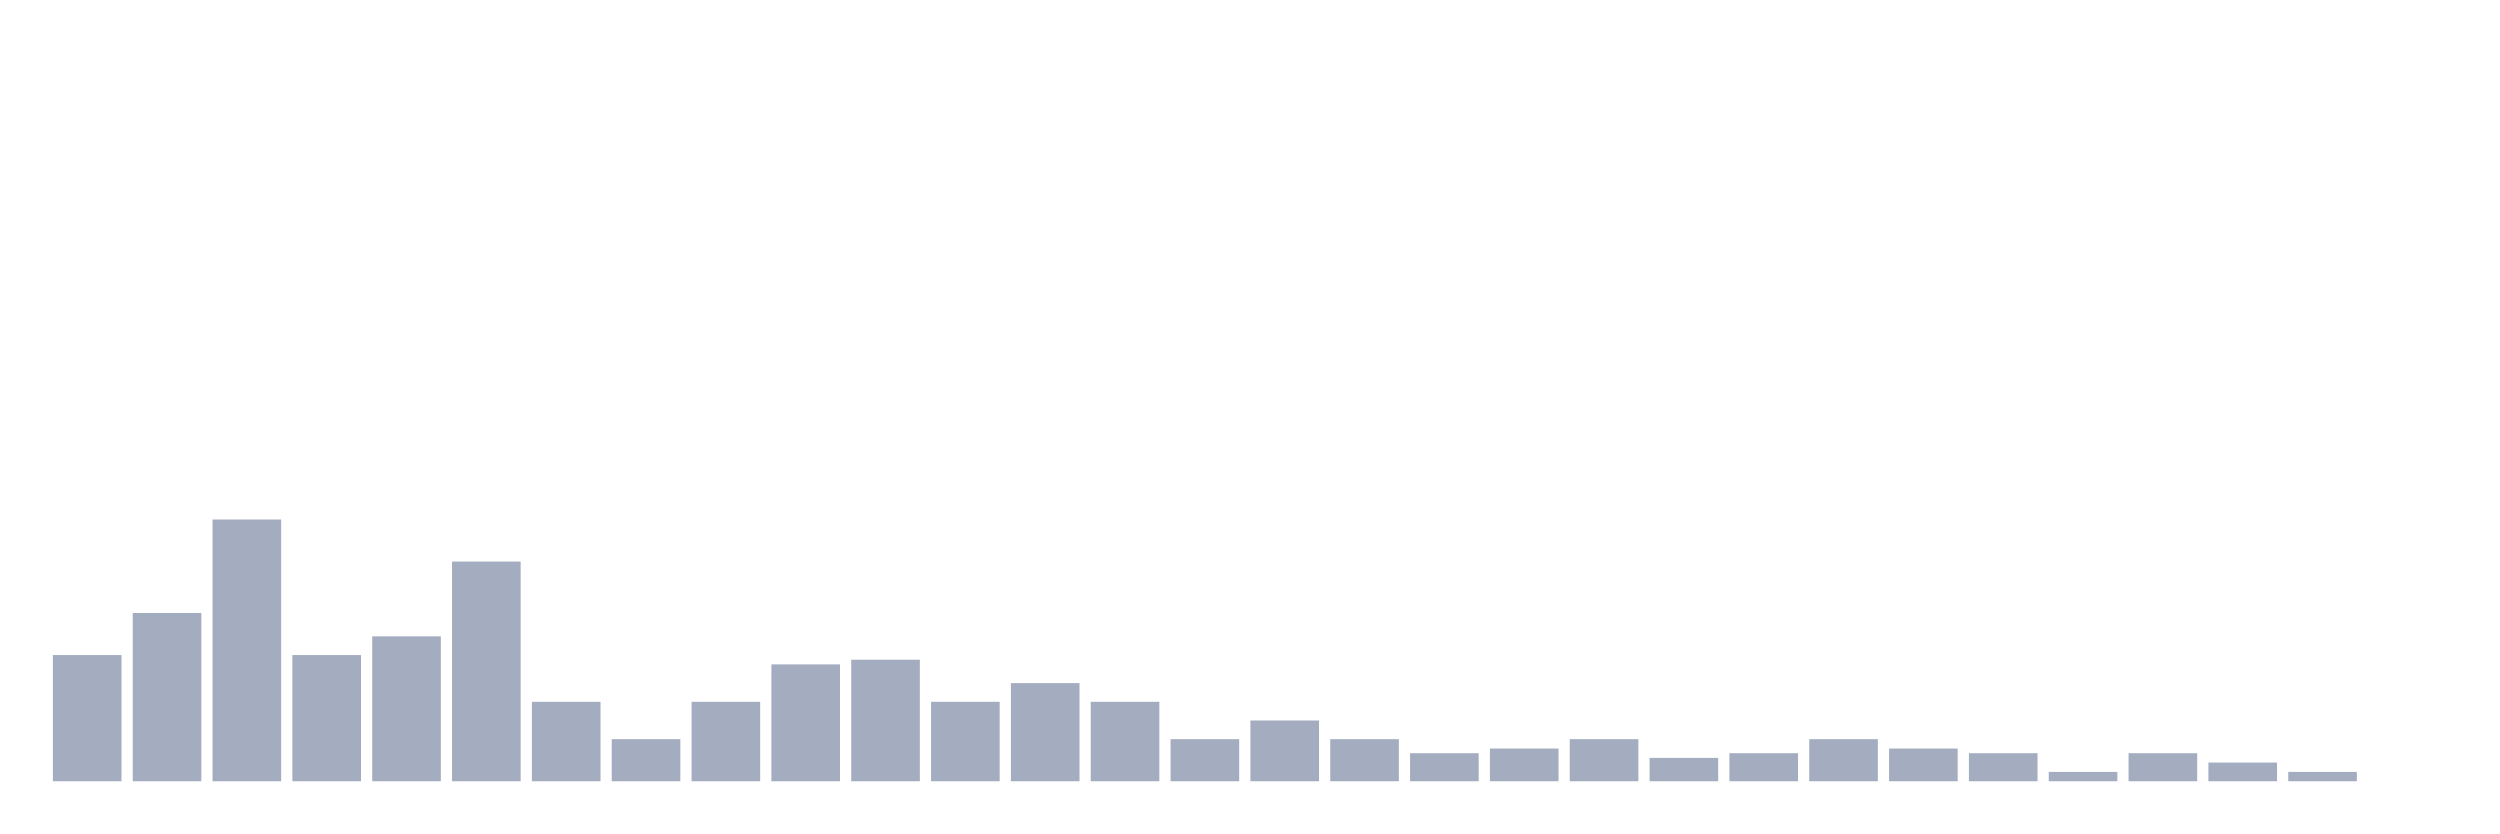
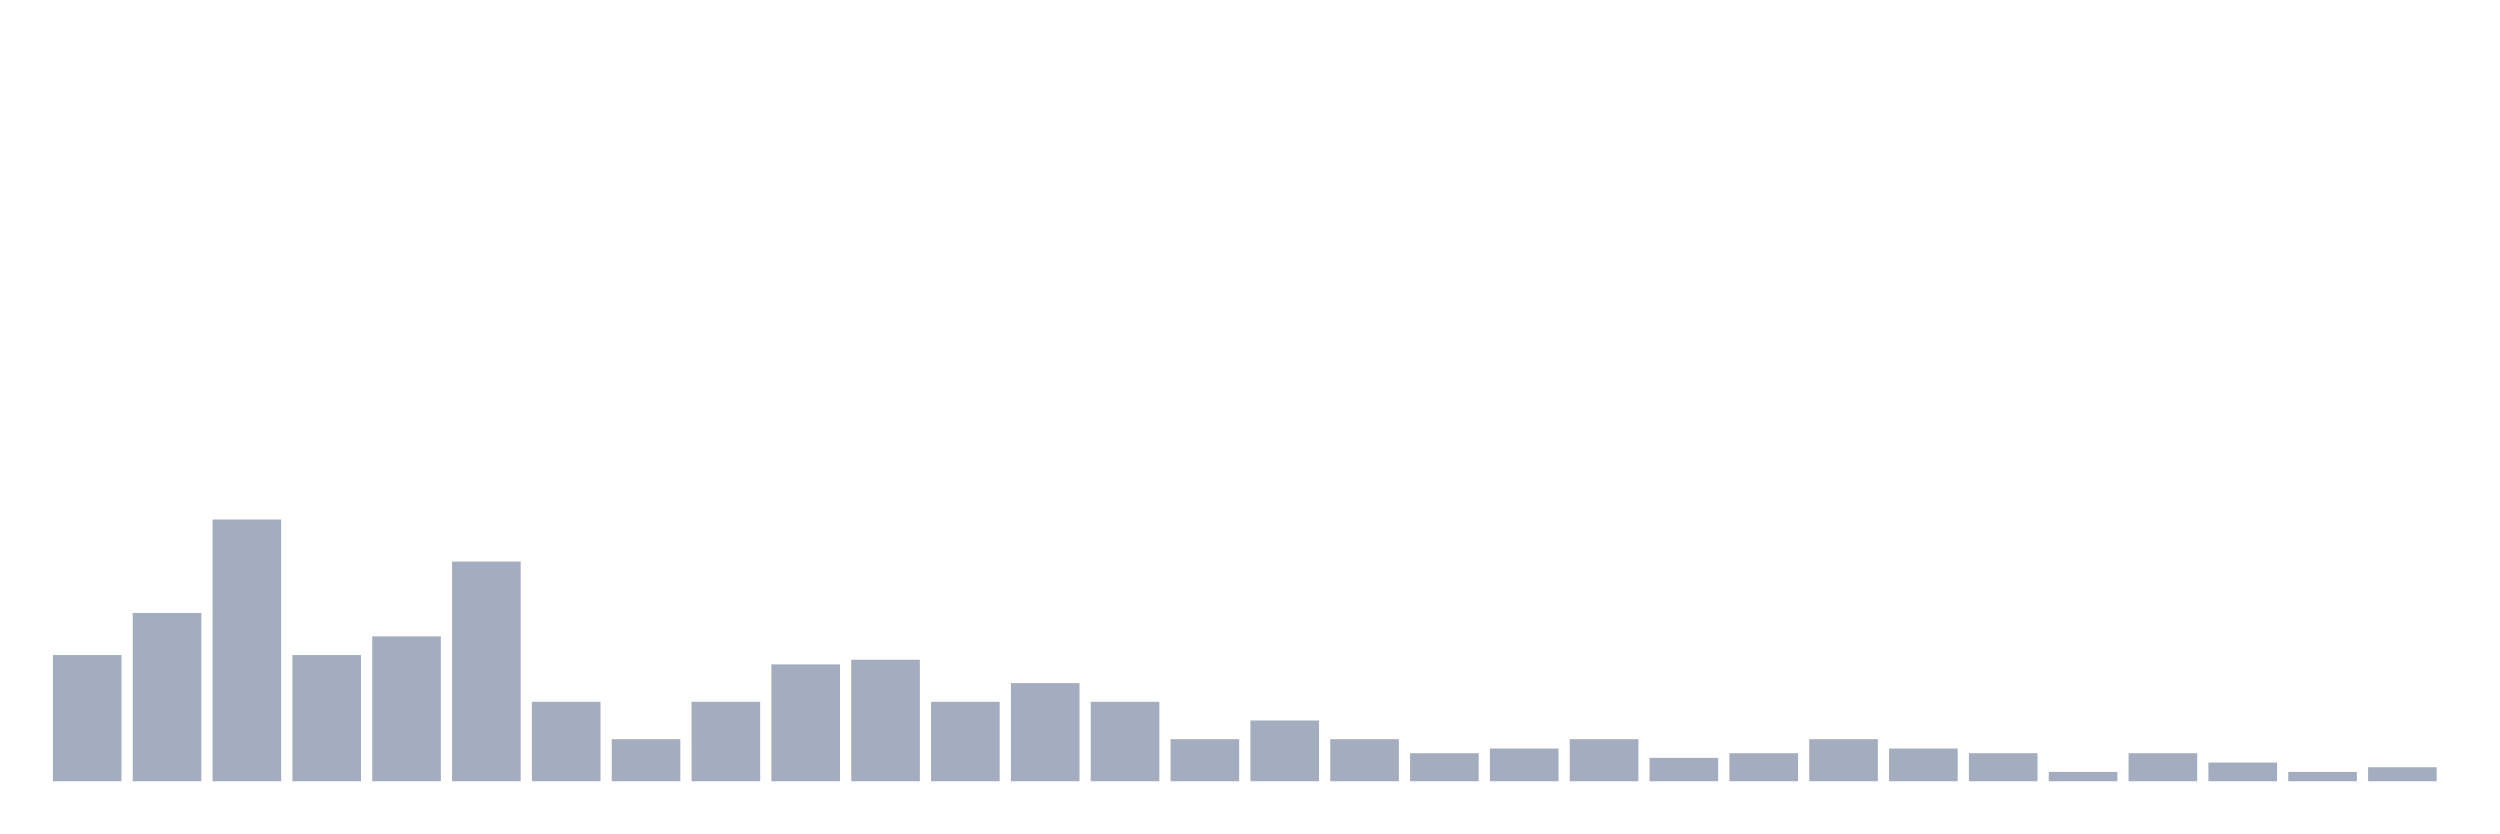
<svg xmlns="http://www.w3.org/2000/svg" viewBox="0 0 480 160">
  <g transform="translate(10,10)">
    <rect class="bar" x="0.153" width="13.175" y="115.769" height="24.231" fill="rgb(164,173,192)" />
    <rect class="bar" x="15.482" width="13.175" y="107.692" height="32.308" fill="rgb(164,173,192)" />
    <rect class="bar" x="30.81" width="13.175" y="89.744" height="50.256" fill="rgb(164,173,192)" />
    <rect class="bar" x="46.138" width="13.175" y="115.769" height="24.231" fill="rgb(164,173,192)" />
    <rect class="bar" x="61.466" width="13.175" y="112.179" height="27.821" fill="rgb(164,173,192)" />
    <rect class="bar" x="76.794" width="13.175" y="97.821" height="42.179" fill="rgb(164,173,192)" />
    <rect class="bar" x="92.123" width="13.175" y="124.744" height="15.256" fill="rgb(164,173,192)" />
    <rect class="bar" x="107.451" width="13.175" y="131.923" height="8.077" fill="rgb(164,173,192)" />
    <rect class="bar" x="122.779" width="13.175" y="124.744" height="15.256" fill="rgb(164,173,192)" />
    <rect class="bar" x="138.107" width="13.175" y="117.564" height="22.436" fill="rgb(164,173,192)" />
    <rect class="bar" x="153.436" width="13.175" y="116.667" height="23.333" fill="rgb(164,173,192)" />
    <rect class="bar" x="168.764" width="13.175" y="124.744" height="15.256" fill="rgb(164,173,192)" />
    <rect class="bar" x="184.092" width="13.175" y="121.154" height="18.846" fill="rgb(164,173,192)" />
    <rect class="bar" x="199.42" width="13.175" y="124.744" height="15.256" fill="rgb(164,173,192)" />
    <rect class="bar" x="214.748" width="13.175" y="131.923" height="8.077" fill="rgb(164,173,192)" />
    <rect class="bar" x="230.077" width="13.175" y="128.333" height="11.667" fill="rgb(164,173,192)" />
    <rect class="bar" x="245.405" width="13.175" y="131.923" height="8.077" fill="rgb(164,173,192)" />
    <rect class="bar" x="260.733" width="13.175" y="134.615" height="5.385" fill="rgb(164,173,192)" />
    <rect class="bar" x="276.061" width="13.175" y="133.718" height="6.282" fill="rgb(164,173,192)" />
    <rect class="bar" x="291.39" width="13.175" y="131.923" height="8.077" fill="rgb(164,173,192)" />
    <rect class="bar" x="306.718" width="13.175" y="135.513" height="4.487" fill="rgb(164,173,192)" />
    <rect class="bar" x="322.046" width="13.175" y="134.615" height="5.385" fill="rgb(164,173,192)" />
    <rect class="bar" x="337.374" width="13.175" y="131.923" height="8.077" fill="rgb(164,173,192)" />
    <rect class="bar" x="352.702" width="13.175" y="133.718" height="6.282" fill="rgb(164,173,192)" />
    <rect class="bar" x="368.031" width="13.175" y="134.615" height="5.385" fill="rgb(164,173,192)" />
    <rect class="bar" x="383.359" width="13.175" y="138.205" height="1.795" fill="rgb(164,173,192)" />
    <rect class="bar" x="398.687" width="13.175" y="134.615" height="5.385" fill="rgb(164,173,192)" />
    <rect class="bar" x="414.015" width="13.175" y="136.41" height="3.59" fill="rgb(164,173,192)" />
    <rect class="bar" x="429.344" width="13.175" y="138.205" height="1.795" fill="rgb(164,173,192)" />
-     <rect class="bar" x="444.672" width="13.175" y="140" height="0" fill="rgb(164,173,192)" />
+     <rect class="bar" x="444.672" width="13.175" y="137.308" height="2.692" fill="rgb(164,173,192)" />
  </g>
</svg>
